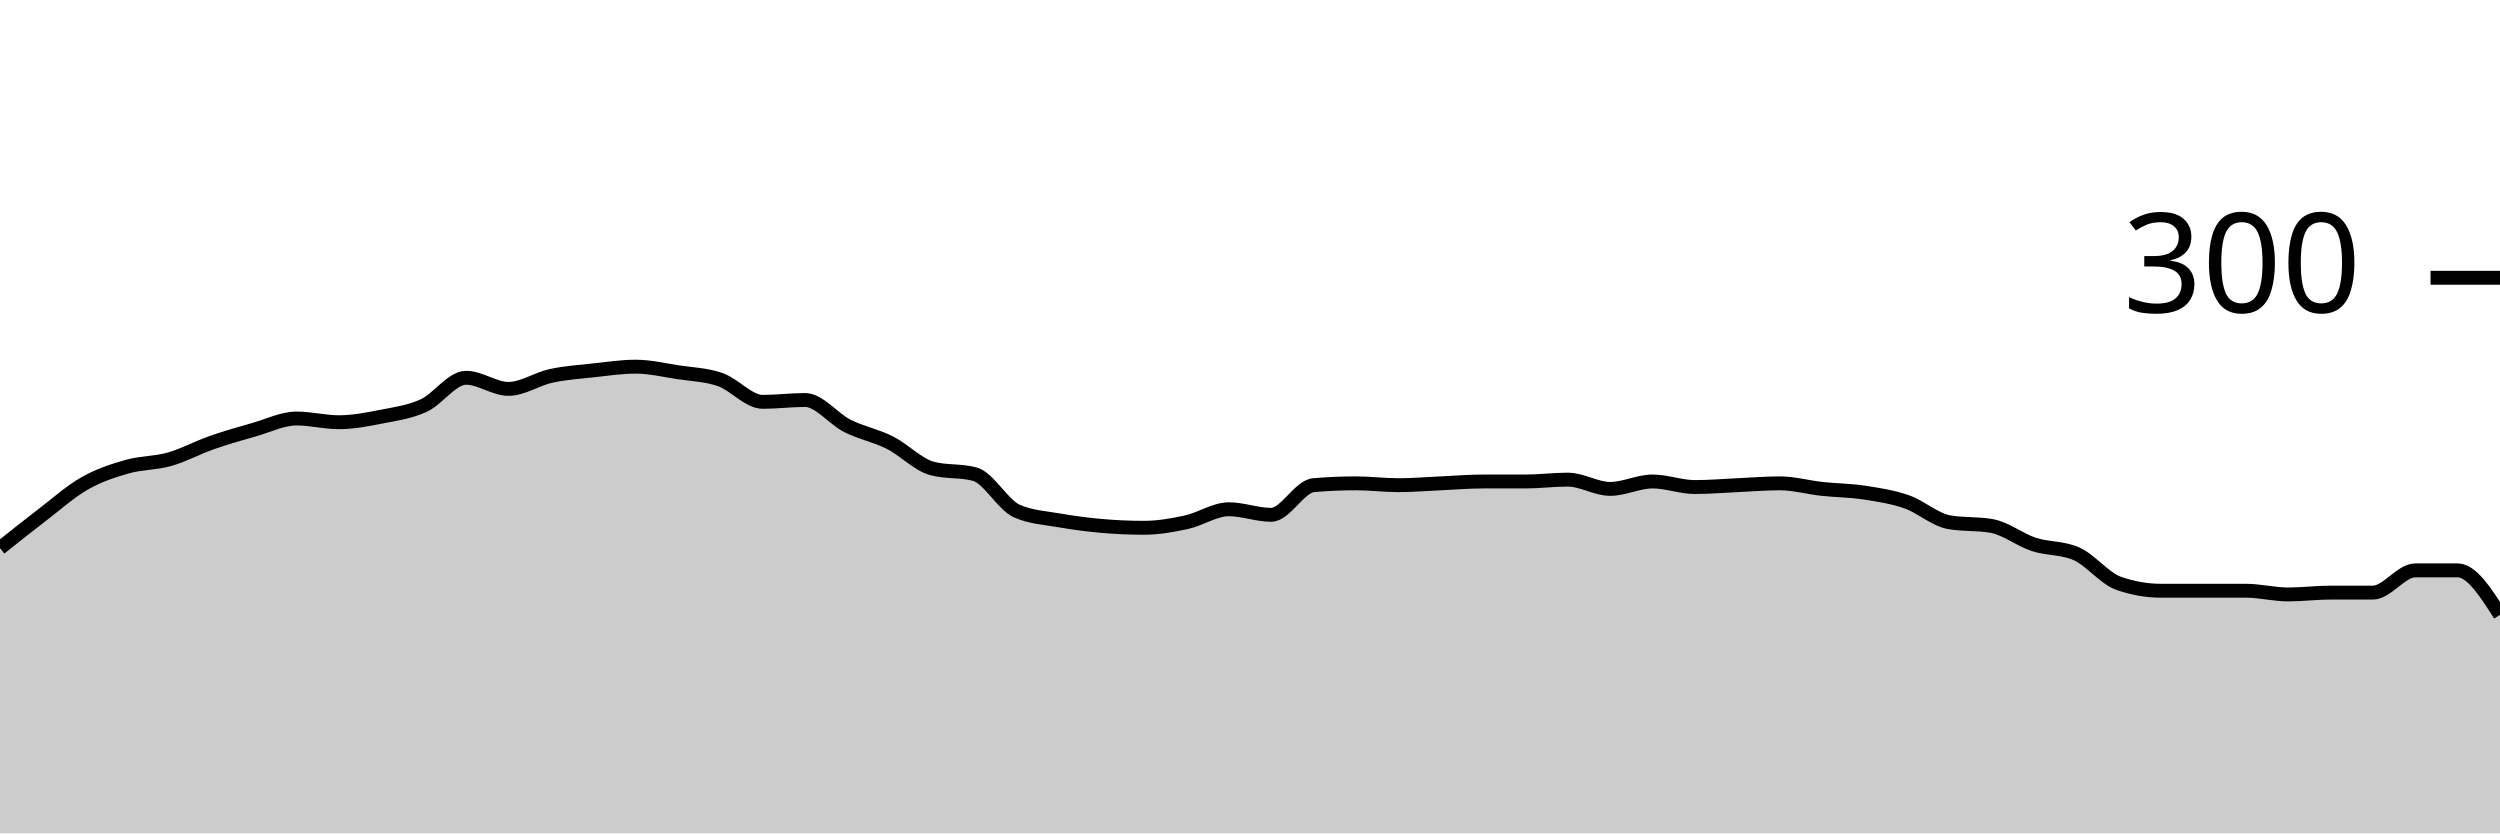
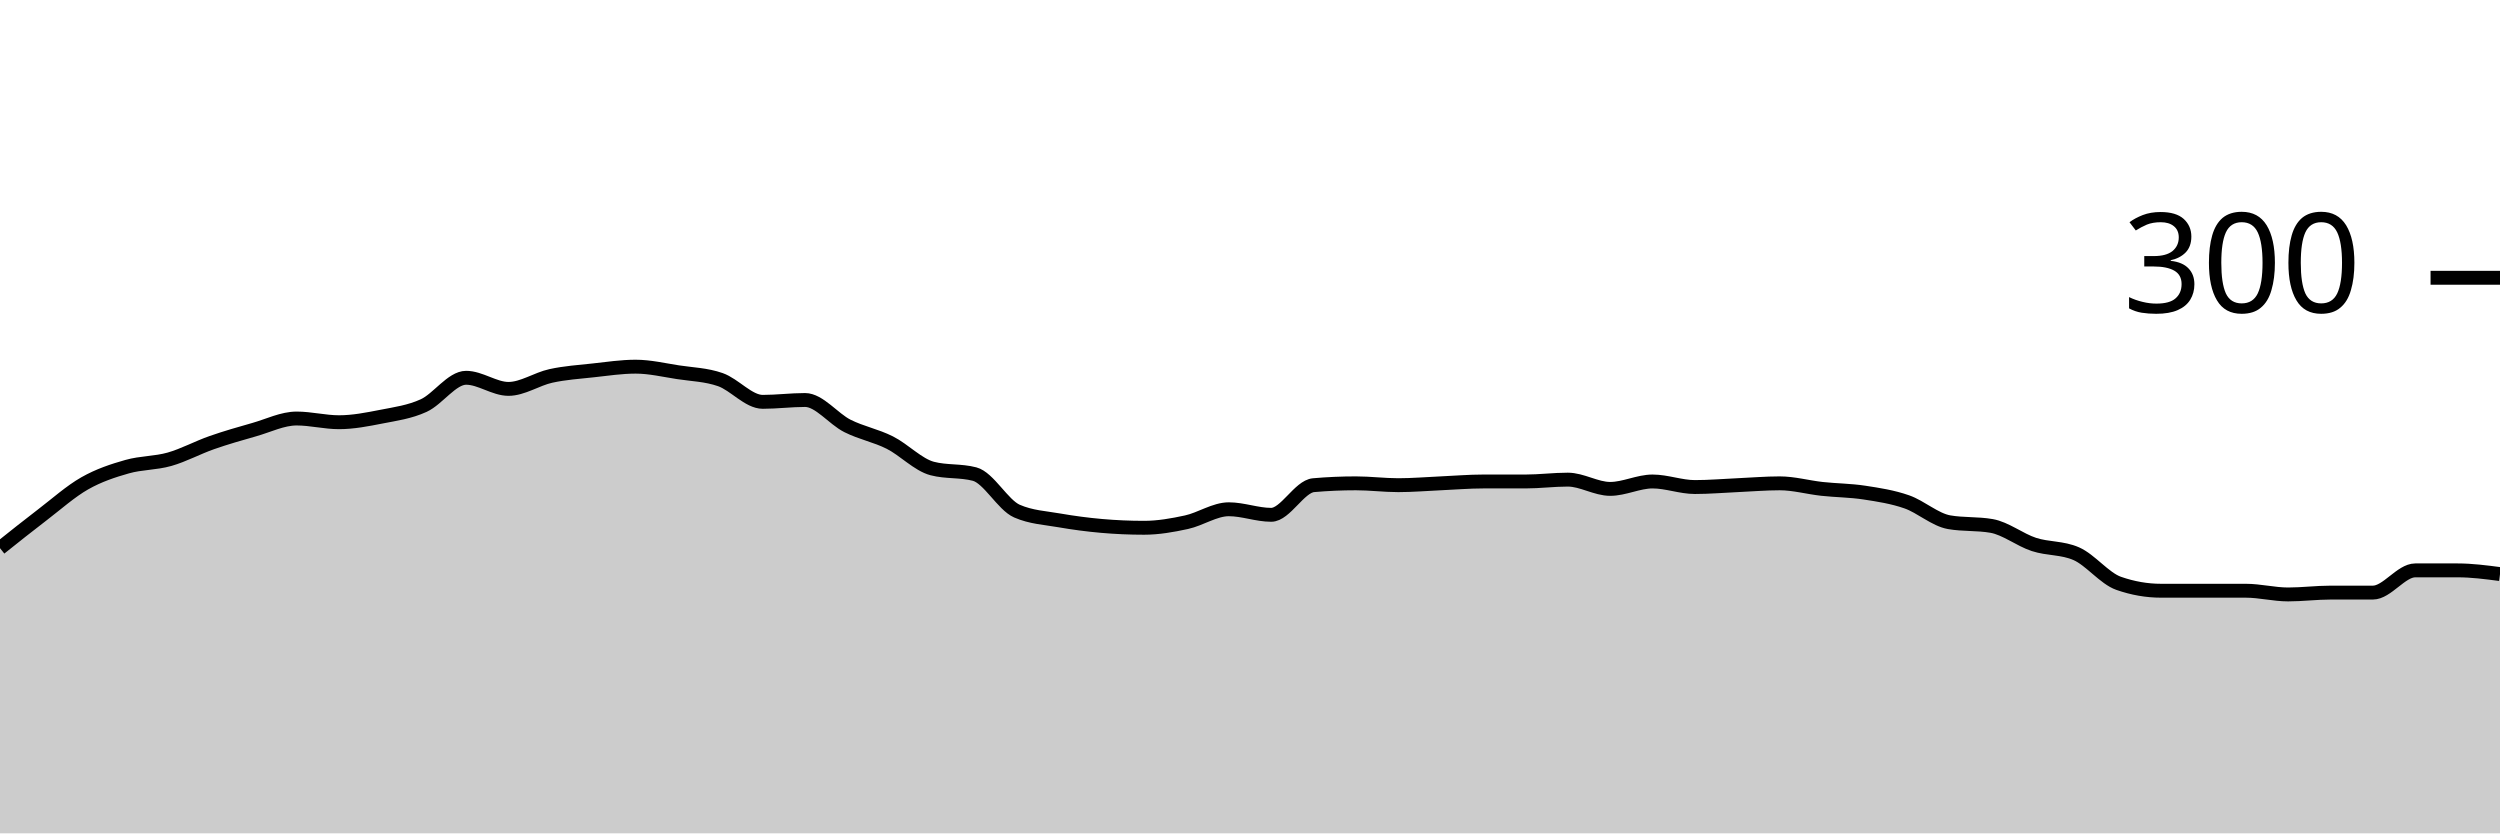
<svg xmlns="http://www.w3.org/2000/svg" viewBox="0 0 180 60">
  <g transform="translate(0,20)">
-     <path class="area" fill="rgba(0, 0, 0, 0.2)" d="M0,19.467C1.017,18.656,2.034,17.844,3.051,17.067C4.068,16.289,5.085,15.378,6.102,14.8C7.119,14.222,8.136,13.889,9.153,13.6C10.169,13.311,11.186,13.356,12.203,13.067C13.22,12.778,14.237,12.222,15.254,11.867C16.271,11.511,17.288,11.222,18.305,10.933C19.322,10.644,20.339,10.133,21.356,10.133C22.373,10.133,23.39,10.4,24.407,10.4C25.424,10.4,26.441,10.2,27.458,10C28.475,9.8,29.492,9.667,30.508,9.2C31.525,8.733,32.542,7.2,33.559,7.2C34.576,7.2,35.593,8,36.61,8C37.627,8,38.644,7.289,39.661,7.067C40.678,6.844,41.695,6.778,42.712,6.667C43.729,6.556,44.746,6.4,45.763,6.4C46.78,6.4,47.797,6.644,48.814,6.8C49.831,6.956,50.847,6.978,51.864,7.333C52.881,7.689,53.898,8.933,54.915,8.933C55.932,8.933,56.949,8.8,57.966,8.8C58.983,8.8,60,10.156,61.017,10.667C62.034,11.178,63.051,11.356,64.068,11.867C65.085,12.378,66.102,13.467,67.119,13.733C68.136,14,69.153,13.867,70.169,14.133C71.186,14.4,72.203,16.356,73.22,16.8C74.237,17.244,75.254,17.289,76.271,17.467C77.288,17.644,78.305,17.778,79.322,17.867C80.339,17.956,81.356,18,82.373,18C83.39,18,84.407,17.822,85.424,17.6C86.441,17.378,87.458,16.667,88.475,16.667C89.492,16.667,90.508,17.067,91.525,17.067C92.542,17.067,93.559,15.022,94.576,14.933C95.593,14.844,96.61,14.8,97.627,14.8C98.644,14.8,99.661,14.933,100.678,14.933C101.695,14.933,102.712,14.844,103.729,14.8C104.746,14.756,105.763,14.667,106.78,14.667C107.797,14.667,108.814,14.667,109.831,14.667C110.847,14.667,111.864,14.533,112.881,14.533C113.898,14.533,114.915,15.2,115.932,15.2C116.949,15.2,117.966,14.667,118.983,14.667C120,14.667,121.017,15.067,122.034,15.067C123.051,15.067,124.068,14.978,125.085,14.933C126.102,14.889,127.119,14.8,128.136,14.8C129.153,14.8,130.169,15.089,131.186,15.2C132.203,15.311,133.22,15.311,134.237,15.467C135.254,15.622,136.271,15.778,137.288,16.133C138.305,16.489,139.322,17.422,140.339,17.6C141.356,17.778,142.373,17.689,143.39,17.867C144.407,18.044,145.424,18.867,146.441,19.2C147.458,19.533,148.475,19.422,149.492,19.867C150.508,20.311,151.525,21.644,152.542,22C153.559,22.356,154.576,22.533,155.593,22.533C156.61,22.533,157.627,22.533,158.644,22.533C159.661,22.533,160.678,22.533,161.695,22.533C162.712,22.533,163.729,22.8,164.746,22.8C165.763,22.8,166.78,22.667,167.797,22.667C168.814,22.667,169.831,22.667,170.847,22.667C171.864,22.667,172.881,21.067,173.898,21.067C174.915,21.067,175.932,21.067,176.949,21.067C177.966,21.067,178.983,22.667,180,24.267L180,40C178.983,40,177.966,40,176.949,40C175.932,40,174.915,40,173.898,40C172.881,40,171.864,40,170.847,40C169.831,40,168.814,40,167.797,40C166.78,40,165.763,40,164.746,40C163.729,40,162.712,40,161.695,40C160.678,40,159.661,40,158.644,40C157.627,40,156.61,40,155.593,40C154.576,40,153.559,40,152.542,40C151.525,40,150.508,40,149.492,40C148.475,40,147.458,40,146.441,40C145.424,40,144.407,40,143.39,40C142.373,40,141.356,40,140.339,40C139.322,40,138.305,40,137.288,40C136.271,40,135.254,40,134.237,40C133.22,40,132.203,40,131.186,40C130.169,40,129.153,40,128.136,40C127.119,40,126.102,40,125.085,40C124.068,40,123.051,40,122.034,40C121.017,40,120,40,118.983,40C117.966,40,116.949,40,115.932,40C114.915,40,113.898,40,112.881,40C111.864,40,110.847,40,109.831,40C108.814,40,107.797,40,106.78,40C105.763,40,104.746,40,103.729,40C102.712,40,101.695,40,100.678,40C99.661,40,98.644,40,97.627,40C96.61,40,95.593,40,94.576,40C93.559,40,92.542,40,91.525,40C90.508,40,89.492,40,88.475,40C87.458,40,86.441,40,85.424,40C84.407,40,83.39,40,82.373,40C81.356,40,80.339,40,79.322,40C78.305,40,77.288,40,76.271,40C75.254,40,74.237,40,73.22,40C72.203,40,71.186,40,70.169,40C69.153,40,68.136,40,67.119,40C66.102,40,65.085,40,64.068,40C63.051,40,62.034,40,61.017,40C60,40,58.983,40,57.966,40C56.949,40,55.932,40,54.915,40C53.898,40,52.881,40,51.864,40C50.847,40,49.831,40,48.814,40C47.797,40,46.78,40,45.763,40C44.746,40,43.729,40,42.712,40C41.695,40,40.678,40,39.661,40C38.644,40,37.627,40,36.61,40C35.593,40,34.576,40,33.559,40C32.542,40,31.525,40,30.508,40C29.492,40,28.475,40,27.458,40C26.441,40,25.424,40,24.407,40C23.39,40,22.373,40,21.356,40C20.339,40,19.322,40,18.305,40C17.288,40,16.271,40,15.254,40C14.237,40,13.22,40,12.203,40C11.186,40,10.169,40,9.153,40C8.136,40,7.119,40,6.102,40C5.085,40,4.068,40,3.051,40C2.034,40,1.017,40,0,40Z" />
-     <path class="line" stroke="black" fill="none" d="M0,19.467C1.017,18.656,2.034,17.844,3.051,17.067C4.068,16.289,5.085,15.378,6.102,14.8C7.119,14.222,8.136,13.889,9.153,13.6C10.169,13.311,11.186,13.356,12.203,13.067C13.22,12.778,14.237,12.222,15.254,11.867C16.271,11.511,17.288,11.222,18.305,10.933C19.322,10.644,20.339,10.133,21.356,10.133C22.373,10.133,23.39,10.4,24.407,10.4C25.424,10.4,26.441,10.2,27.458,10C28.475,9.8,29.492,9.667,30.508,9.2C31.525,8.733,32.542,7.2,33.559,7.2C34.576,7.2,35.593,8,36.61,8C37.627,8,38.644,7.289,39.661,7.067C40.678,6.844,41.695,6.778,42.712,6.667C43.729,6.556,44.746,6.4,45.763,6.4C46.78,6.4,47.797,6.644,48.814,6.8C49.831,6.956,50.847,6.978,51.864,7.333C52.881,7.689,53.898,8.933,54.915,8.933C55.932,8.933,56.949,8.8,57.966,8.8C58.983,8.8,60,10.156,61.017,10.667C62.034,11.178,63.051,11.356,64.068,11.867C65.085,12.378,66.102,13.467,67.119,13.733C68.136,14,69.153,13.867,70.169,14.133C71.186,14.4,72.203,16.356,73.22,16.8C74.237,17.244,75.254,17.289,76.271,17.467C77.288,17.644,78.305,17.778,79.322,17.867C80.339,17.956,81.356,18,82.373,18C83.39,18,84.407,17.822,85.424,17.6C86.441,17.378,87.458,16.667,88.475,16.667C89.492,16.667,90.508,17.067,91.525,17.067C92.542,17.067,93.559,15.022,94.576,14.933C95.593,14.844,96.61,14.8,97.627,14.8C98.644,14.8,99.661,14.933,100.678,14.933C101.695,14.933,102.712,14.844,103.729,14.8C104.746,14.756,105.763,14.667,106.78,14.667C107.797,14.667,108.814,14.667,109.831,14.667C110.847,14.667,111.864,14.533,112.881,14.533C113.898,14.533,114.915,15.2,115.932,15.2C116.949,15.2,117.966,14.667,118.983,14.667C120,14.667,121.017,15.067,122.034,15.067C123.051,15.067,124.068,14.978,125.085,14.933C126.102,14.889,127.119,14.8,128.136,14.8C129.153,14.8,130.169,15.089,131.186,15.2C132.203,15.311,133.22,15.311,134.237,15.467C135.254,15.622,136.271,15.778,137.288,16.133C138.305,16.489,139.322,17.422,140.339,17.6C141.356,17.778,142.373,17.689,143.39,17.867C144.407,18.044,145.424,18.867,146.441,19.2C147.458,19.533,148.475,19.422,149.492,19.867C150.508,20.311,151.525,21.644,152.542,22C153.559,22.356,154.576,22.533,155.593,22.533C156.61,22.533,157.627,22.533,158.644,22.533C159.661,22.533,160.678,22.533,161.695,22.533C162.712,22.533,163.729,22.8,164.746,22.8C165.763,22.8,166.78,22.667,167.797,22.667C168.814,22.667,169.831,22.667,170.847,22.667C171.864,22.667,172.881,21.067,173.898,21.067C174.915,21.067,175.932,21.067,176.949,21.067C177.966,21.067,178.983,22.667,180,24.267" />
+     <path class="area" fill="rgba(0, 0, 0, 0.2)" d="M0,19.467C1.017,18.656,2.034,17.844,3.051,17.067C4.068,16.289,5.085,15.378,6.102,14.8C7.119,14.222,8.136,13.889,9.153,13.6C10.169,13.311,11.186,13.356,12.203,13.067C13.22,12.778,14.237,12.222,15.254,11.867C16.271,11.511,17.288,11.222,18.305,10.933C19.322,10.644,20.339,10.133,21.356,10.133C22.373,10.133,23.39,10.4,24.407,10.4C25.424,10.4,26.441,10.2,27.458,10C28.475,9.8,29.492,9.667,30.508,9.2C31.525,8.733,32.542,7.2,33.559,7.2C34.576,7.2,35.593,8,36.61,8C37.627,8,38.644,7.289,39.661,7.067C40.678,6.844,41.695,6.778,42.712,6.667C43.729,6.556,44.746,6.4,45.763,6.4C46.78,6.4,47.797,6.644,48.814,6.8C49.831,6.956,50.847,6.978,51.864,7.333C52.881,7.689,53.898,8.933,54.915,8.933C55.932,8.933,56.949,8.8,57.966,8.8C58.983,8.8,60,10.156,61.017,10.667C62.034,11.178,63.051,11.356,64.068,11.867C65.085,12.378,66.102,13.467,67.119,13.733C68.136,14,69.153,13.867,70.169,14.133C71.186,14.4,72.203,16.356,73.22,16.8C74.237,17.244,75.254,17.289,76.271,17.467C77.288,17.644,78.305,17.778,79.322,17.867C80.339,17.956,81.356,18,82.373,18C83.39,18,84.407,17.822,85.424,17.6C86.441,17.378,87.458,16.667,88.475,16.667C89.492,16.667,90.508,17.067,91.525,17.067C92.542,17.067,93.559,15.022,94.576,14.933C95.593,14.844,96.61,14.8,97.627,14.8C98.644,14.8,99.661,14.933,100.678,14.933C101.695,14.933,102.712,14.844,103.729,14.8C104.746,14.756,105.763,14.667,106.78,14.667C107.797,14.667,108.814,14.667,109.831,14.667C110.847,14.667,111.864,14.533,112.881,14.533C113.898,14.533,114.915,15.2,115.932,15.2C116.949,15.2,117.966,14.667,118.983,14.667C120,14.667,121.017,15.067,122.034,15.067C123.051,15.067,124.068,14.978,125.085,14.933C126.102,14.889,127.119,14.8,128.136,14.8C129.153,14.8,130.169,15.089,131.186,15.2C132.203,15.311,133.22,15.311,134.237,15.467C135.254,15.622,136.271,15.778,137.288,16.133C138.305,16.489,139.322,17.422,140.339,17.6C141.356,17.778,142.373,17.689,143.39,17.867C144.407,18.044,145.424,18.867,146.441,19.2C147.458,19.533,148.475,19.422,149.492,19.867C150.508,20.311,151.525,21.644,152.542,22C153.559,22.356,154.576,22.533,155.593,22.533C156.61,22.533,157.627,22.533,158.644,22.533C159.661,22.533,160.678,22.533,161.695,22.533C162.712,22.533,163.729,22.8,164.746,22.8C165.763,22.8,166.78,22.667,167.797,22.667C168.814,22.667,169.831,22.667,170.847,22.667C171.864,22.667,172.881,21.067,173.898,21.067C174.915,21.067,175.932,21.067,176.949,21.067C177.966,21.067,178.983,21.2,180,21.333L180,40C178.983,40,177.966,40,176.949,40C175.932,40,174.915,40,173.898,40C172.881,40,171.864,40,170.847,40C169.831,40,168.814,40,167.797,40C166.78,40,165.763,40,164.746,40C163.729,40,162.712,40,161.695,40C160.678,40,159.661,40,158.644,40C157.627,40,156.61,40,155.593,40C154.576,40,153.559,40,152.542,40C151.525,40,150.508,40,149.492,40C148.475,40,147.458,40,146.441,40C145.424,40,144.407,40,143.39,40C142.373,40,141.356,40,140.339,40C139.322,40,138.305,40,137.288,40C136.271,40,135.254,40,134.237,40C133.22,40,132.203,40,131.186,40C130.169,40,129.153,40,128.136,40C127.119,40,126.102,40,125.085,40C124.068,40,123.051,40,122.034,40C121.017,40,120,40,118.983,40C117.966,40,116.949,40,115.932,40C114.915,40,113.898,40,112.881,40C111.864,40,110.847,40,109.831,40C108.814,40,107.797,40,106.78,40C105.763,40,104.746,40,103.729,40C102.712,40,101.695,40,100.678,40C99.661,40,98.644,40,97.627,40C96.61,40,95.593,40,94.576,40C93.559,40,92.542,40,91.525,40C90.508,40,89.492,40,88.475,40C87.458,40,86.441,40,85.424,40C84.407,40,83.39,40,82.373,40C81.356,40,80.339,40,79.322,40C78.305,40,77.288,40,76.271,40C75.254,40,74.237,40,73.22,40C72.203,40,71.186,40,70.169,40C69.153,40,68.136,40,67.119,40C66.102,40,65.085,40,64.068,40C63.051,40,62.034,40,61.017,40C60,40,58.983,40,57.966,40C56.949,40,55.932,40,54.915,40C53.898,40,52.881,40,51.864,40C50.847,40,49.831,40,48.814,40C47.797,40,46.78,40,45.763,40C44.746,40,43.729,40,42.712,40C41.695,40,40.678,40,39.661,40C38.644,40,37.627,40,36.61,40C35.593,40,34.576,40,33.559,40C32.542,40,31.525,40,30.508,40C29.492,40,28.475,40,27.458,40C26.441,40,25.424,40,24.407,40C23.39,40,22.373,40,21.356,40C20.339,40,19.322,40,18.305,40C17.288,40,16.271,40,15.254,40C14.237,40,13.22,40,12.203,40C11.186,40,10.169,40,9.153,40C8.136,40,7.119,40,6.102,40C5.085,40,4.068,40,3.051,40C2.034,40,1.017,40,0,40Z" />
+     <path class="line" stroke="black" fill="none" d="M0,19.467C1.017,18.656,2.034,17.844,3.051,17.067C4.068,16.289,5.085,15.378,6.102,14.8C7.119,14.222,8.136,13.889,9.153,13.6C10.169,13.311,11.186,13.356,12.203,13.067C13.22,12.778,14.237,12.222,15.254,11.867C16.271,11.511,17.288,11.222,18.305,10.933C19.322,10.644,20.339,10.133,21.356,10.133C22.373,10.133,23.39,10.4,24.407,10.4C25.424,10.4,26.441,10.2,27.458,10C28.475,9.8,29.492,9.667,30.508,9.2C31.525,8.733,32.542,7.2,33.559,7.2C34.576,7.2,35.593,8,36.61,8C37.627,8,38.644,7.289,39.661,7.067C40.678,6.844,41.695,6.778,42.712,6.667C43.729,6.556,44.746,6.4,45.763,6.4C46.78,6.4,47.797,6.644,48.814,6.8C49.831,6.956,50.847,6.978,51.864,7.333C52.881,7.689,53.898,8.933,54.915,8.933C55.932,8.933,56.949,8.8,57.966,8.8C58.983,8.8,60,10.156,61.017,10.667C62.034,11.178,63.051,11.356,64.068,11.867C65.085,12.378,66.102,13.467,67.119,13.733C68.136,14,69.153,13.867,70.169,14.133C71.186,14.4,72.203,16.356,73.22,16.8C74.237,17.244,75.254,17.289,76.271,17.467C77.288,17.644,78.305,17.778,79.322,17.867C80.339,17.956,81.356,18,82.373,18C83.39,18,84.407,17.822,85.424,17.6C86.441,17.378,87.458,16.667,88.475,16.667C89.492,16.667,90.508,17.067,91.525,17.067C92.542,17.067,93.559,15.022,94.576,14.933C95.593,14.844,96.61,14.8,97.627,14.8C98.644,14.8,99.661,14.933,100.678,14.933C101.695,14.933,102.712,14.844,103.729,14.8C104.746,14.756,105.763,14.667,106.78,14.667C107.797,14.667,108.814,14.667,109.831,14.667C110.847,14.667,111.864,14.533,112.881,14.533C113.898,14.533,114.915,15.2,115.932,15.2C116.949,15.2,117.966,14.667,118.983,14.667C120,14.667,121.017,15.067,122.034,15.067C123.051,15.067,124.068,14.978,125.085,14.933C126.102,14.889,127.119,14.8,128.136,14.8C129.153,14.8,130.169,15.089,131.186,15.2C132.203,15.311,133.22,15.311,134.237,15.467C135.254,15.622,136.271,15.778,137.288,16.133C138.305,16.489,139.322,17.422,140.339,17.6C141.356,17.778,142.373,17.689,143.39,17.867C144.407,18.044,145.424,18.867,146.441,19.2C147.458,19.533,148.475,19.422,149.492,19.867C150.508,20.311,151.525,21.644,152.542,22C153.559,22.356,154.576,22.533,155.593,22.533C156.61,22.533,157.627,22.533,158.644,22.533C159.661,22.533,160.678,22.533,161.695,22.533C162.712,22.533,163.729,22.8,164.746,22.8C165.763,22.8,166.78,22.667,167.797,22.667C168.814,22.667,169.831,22.667,170.847,22.667C171.864,22.667,172.881,21.067,173.898,21.067C174.915,21.067,175.932,21.067,176.949,21.067C177.966,21.067,178.983,21.2,180,21.333" />
    <path class="axis-ceiling" stroke-width="1" stroke="black" fill="none" d="M175,0L180,0" />
    <text class="axis-ceiling-label" font-family="sans-serif" text-anchor="end" font-size="10px" x="170" y="2.5">300</text>
  </g>
</svg>
